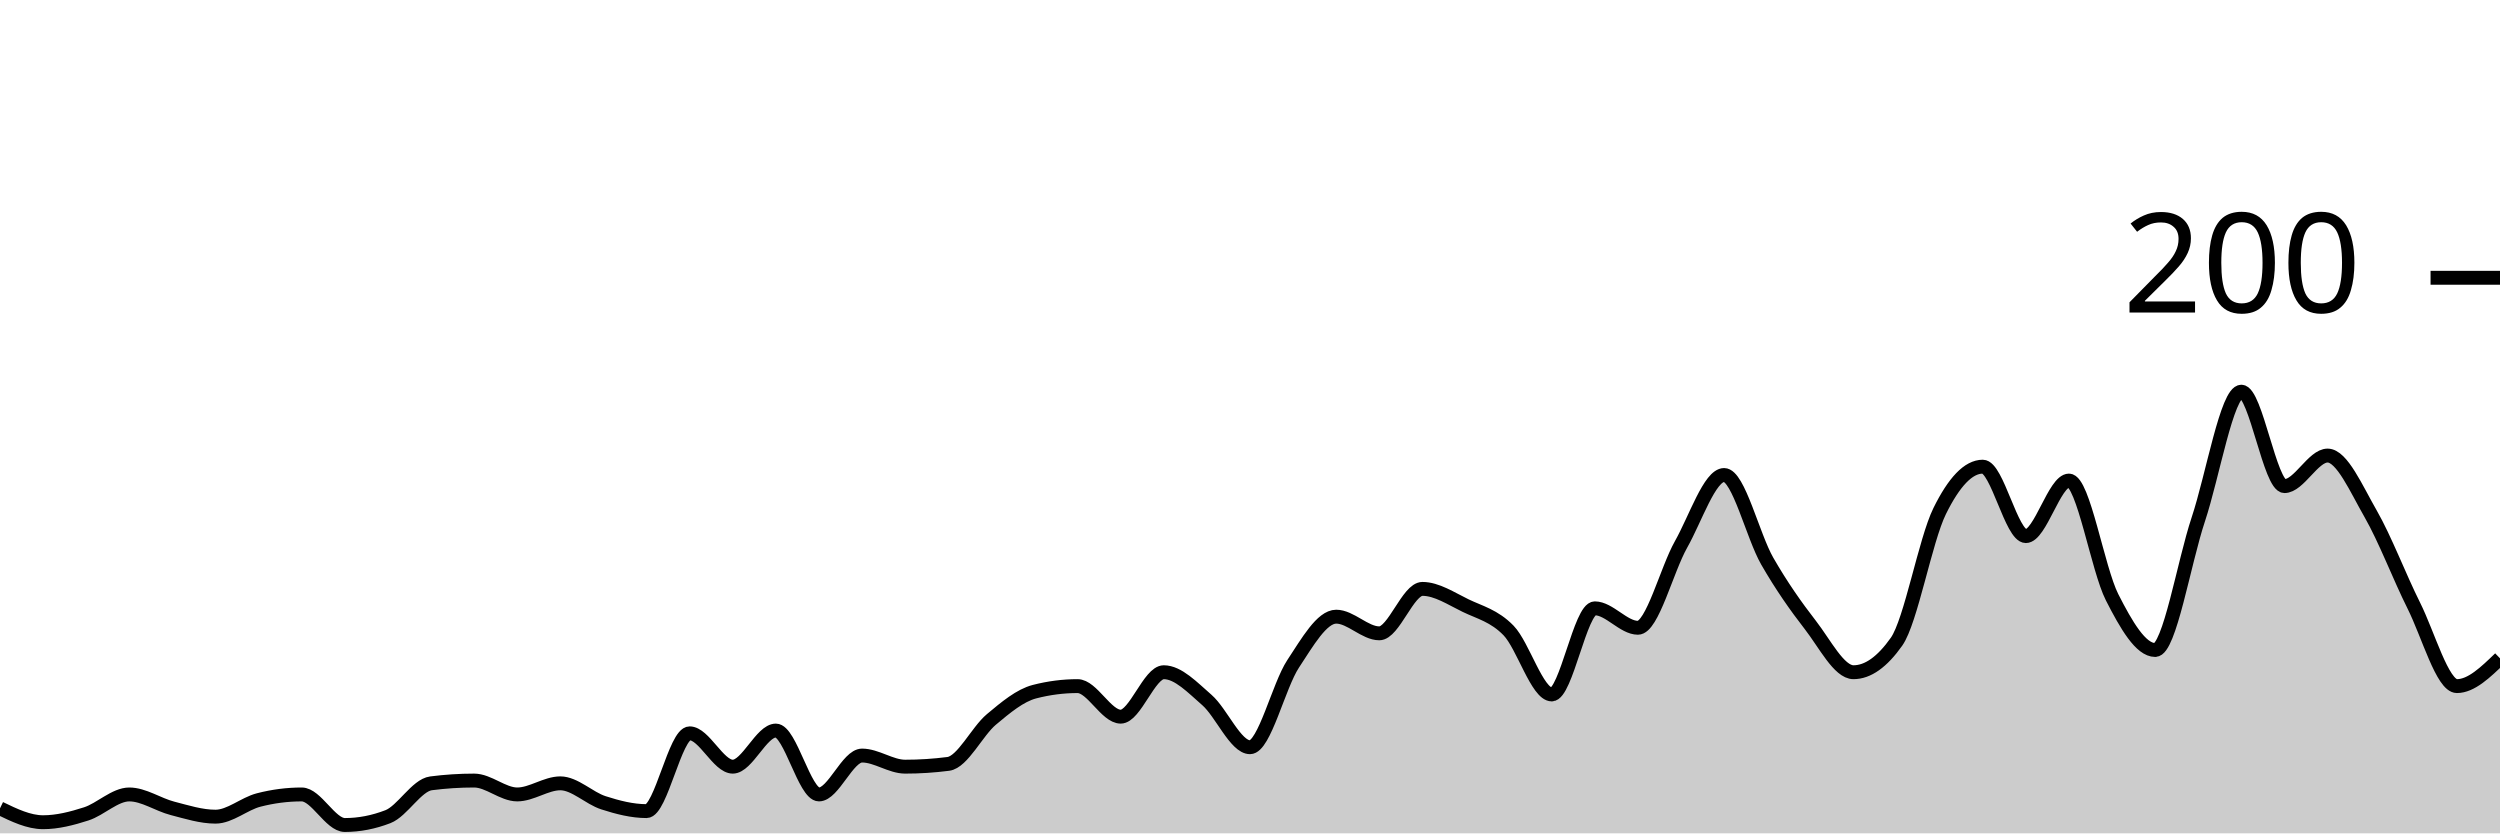
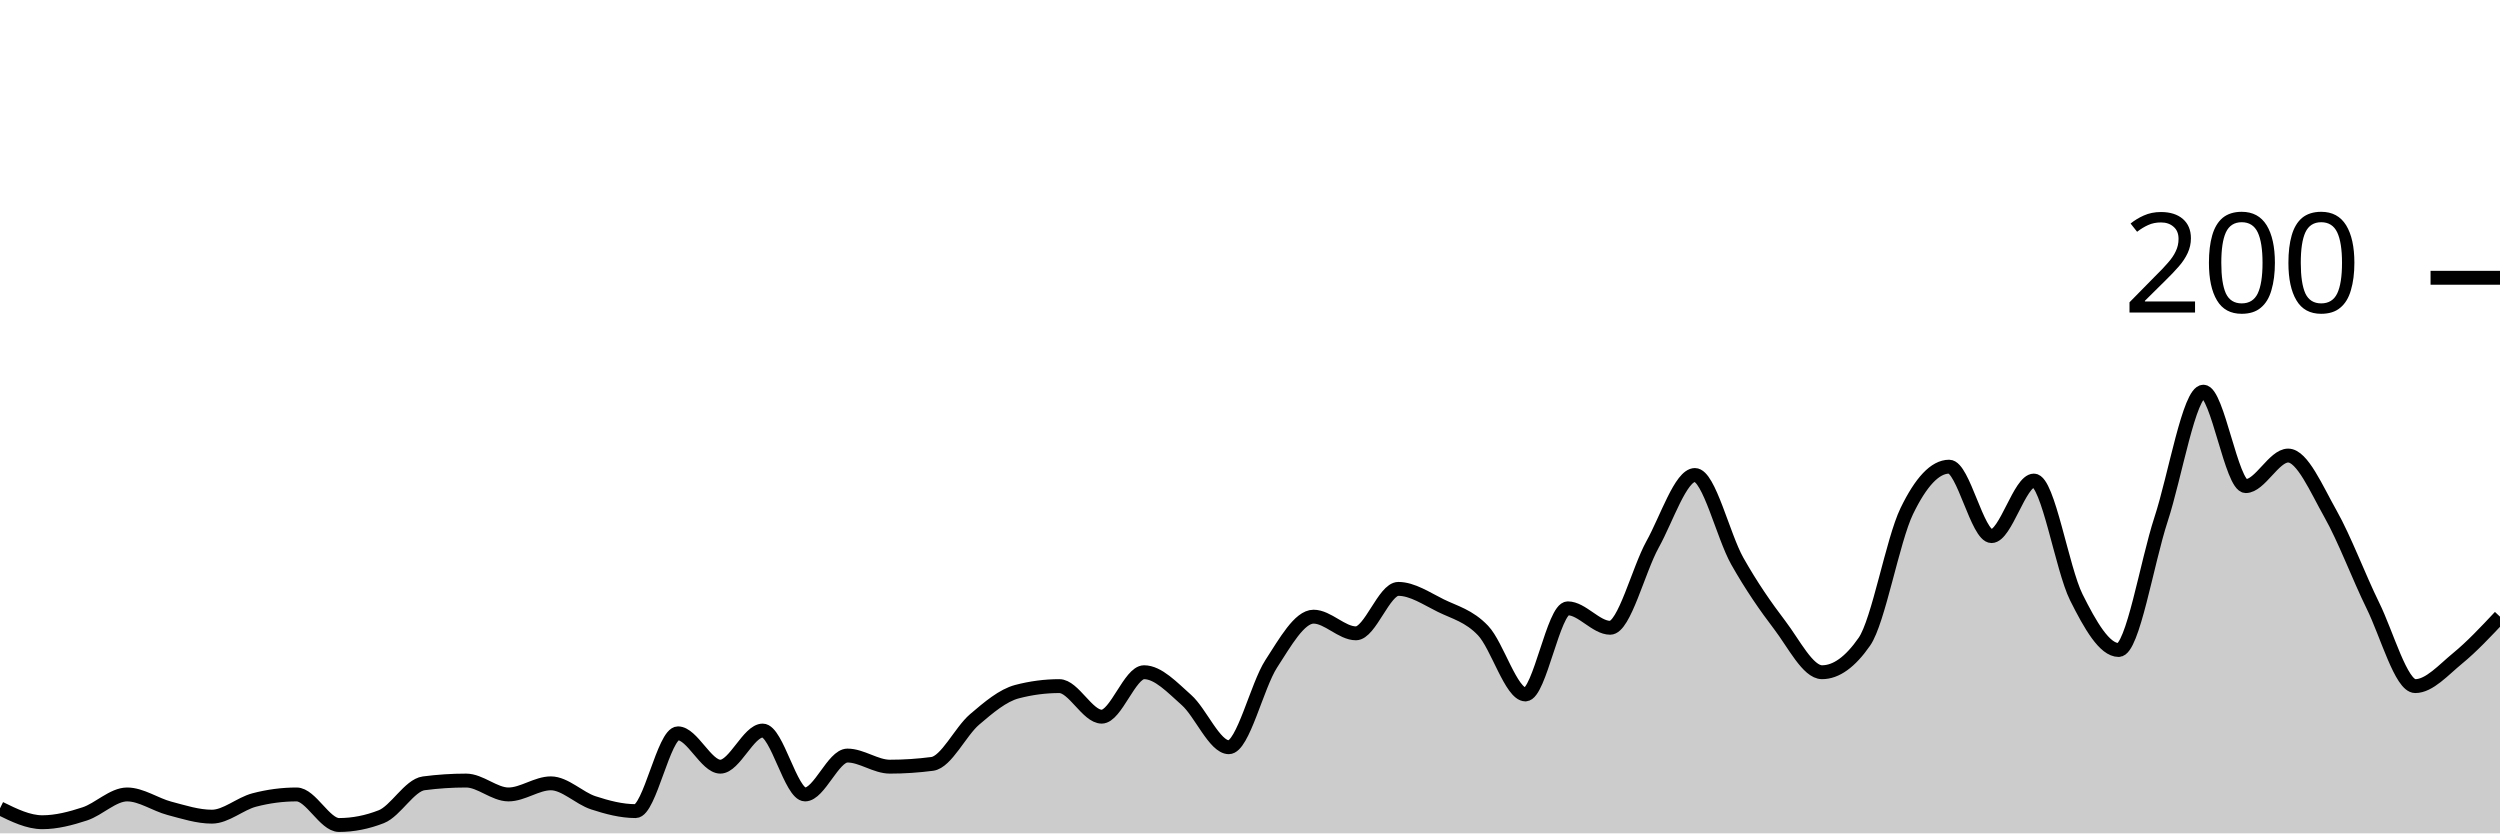
<svg xmlns="http://www.w3.org/2000/svg" viewBox="0 0 180 60">
  <g transform="translate(0,20)">
-     <path class="area" fill="rgba(0, 0, 0, 0.2)" d="M0,38.2C1.034,38.7,2.069,39.2,3.103,39.2C4.138,39.2,5.172,38.933,6.207,38.6C7.241,38.267,8.276,37.2,9.31,37.2C10.345,37.2,11.379,37.933,12.414,38.2C13.448,38.467,14.483,38.8,15.517,38.8C16.552,38.8,17.586,37.867,18.621,37.6C19.655,37.333,20.69,37.2,21.724,37.2C22.759,37.2,23.793,39.4,24.828,39.4C25.862,39.4,26.897,39.2,27.931,38.8C28.966,38.4,30,36.533,31.034,36.4C32.069,36.267,33.103,36.2,34.138,36.2C35.172,36.2,36.207,37.2,37.241,37.2C38.276,37.2,39.31,36.4,40.345,36.4C41.379,36.4,42.414,37.467,43.448,37.8C44.483,38.133,45.517,38.4,46.552,38.4C47.586,38.4,48.621,32.8,49.655,32.8C50.69,32.8,51.724,35.2,52.759,35.2C53.793,35.2,54.828,32.6,55.862,32.6C56.897,32.6,57.931,37.2,58.966,37.2C60,37.2,61.034,34.4,62.069,34.4C63.103,34.4,64.138,35.2,65.172,35.2C66.207,35.2,67.241,35.133,68.276,35C69.31,34.867,70.345,32.667,71.379,31.8C72.414,30.933,73.448,30.067,74.483,29.8C75.517,29.533,76.552,29.4,77.586,29.4C78.621,29.4,79.655,31.6,80.69,31.6C81.724,31.6,82.759,28.4,83.793,28.4C84.828,28.4,85.862,29.5,86.897,30.4C87.931,31.3,88.966,33.8,90,33.8C91.034,33.8,92.069,29.367,93.103,27.8C94.138,26.233,95.172,24.4,96.207,24.4C97.241,24.4,98.276,25.6,99.31,25.6C100.345,25.6,101.379,22.4,102.414,22.4C103.448,22.4,104.483,23.1,105.517,23.6C106.552,24.1,107.586,24.333,108.621,25.4C109.655,26.467,110.69,30,111.724,30C112.759,30,113.793,23.8,114.828,23.8C115.862,23.8,116.897,25.2,117.931,25.2C118.966,25.2,120,21.033,121.034,19.2C122.069,17.367,123.103,14.2,124.138,14.2C125.172,14.2,126.207,18.6,127.241,20.4C128.276,22.2,129.31,23.667,130.345,25C131.379,26.333,132.414,28.4,133.448,28.4C134.483,28.4,135.517,27.667,136.552,26.2C137.586,24.733,138.621,18.9,139.655,16.8C140.69,14.7,141.724,13.6,142.759,13.6C143.793,13.6,144.828,18.6,145.862,18.6C146.897,18.6,147.931,14.6,148.966,14.6C150,14.6,151.034,20.967,152.069,23C153.103,25.033,154.138,26.8,155.172,26.8C156.207,26.8,157.241,20.5,158.276,17.4C159.31,14.3,160.345,8.2,161.379,8.2C162.414,8.2,163.448,15,164.483,15C165.517,15,166.552,12.8,167.586,12.8C168.621,12.8,169.655,15.2,170.69,17C171.724,18.8,172.759,21.533,173.793,23.6C174.828,25.667,175.862,29.4,176.897,29.4C177.931,29.4,178.966,28.4,180,27.4L180,40C178.966,40,177.931,40,176.897,40C175.862,40,174.828,40,173.793,40C172.759,40,171.724,40,170.69,40C169.655,40,168.621,40,167.586,40C166.552,40,165.517,40,164.483,40C163.448,40,162.414,40,161.379,40C160.345,40,159.31,40,158.276,40C157.241,40,156.207,40,155.172,40C154.138,40,153.103,40,152.069,40C151.034,40,150,40,148.966,40C147.931,40,146.897,40,145.862,40C144.828,40,143.793,40,142.759,40C141.724,40,140.69,40,139.655,40C138.621,40,137.586,40,136.552,40C135.517,40,134.483,40,133.448,40C132.414,40,131.379,40,130.345,40C129.31,40,128.276,40,127.241,40C126.207,40,125.172,40,124.138,40C123.103,40,122.069,40,121.034,40C120,40,118.966,40,117.931,40C116.897,40,115.862,40,114.828,40C113.793,40,112.759,40,111.724,40C110.69,40,109.655,40,108.621,40C107.586,40,106.552,40,105.517,40C104.483,40,103.448,40,102.414,40C101.379,40,100.345,40,99.31,40C98.276,40,97.241,40,96.207,40C95.172,40,94.138,40,93.103,40C92.069,40,91.034,40,90,40C88.966,40,87.931,40,86.897,40C85.862,40,84.828,40,83.793,40C82.759,40,81.724,40,80.69,40C79.655,40,78.621,40,77.586,40C76.552,40,75.517,40,74.483,40C73.448,40,72.414,40,71.379,40C70.345,40,69.31,40,68.276,40C67.241,40,66.207,40,65.172,40C64.138,40,63.103,40,62.069,40C61.034,40,60,40,58.966,40C57.931,40,56.897,40,55.862,40C54.828,40,53.793,40,52.759,40C51.724,40,50.69,40,49.655,40C48.621,40,47.586,40,46.552,40C45.517,40,44.483,40,43.448,40C42.414,40,41.379,40,40.345,40C39.31,40,38.276,40,37.241,40C36.207,40,35.172,40,34.138,40C33.103,40,32.069,40,31.034,40C30,40,28.966,40,27.931,40C26.897,40,25.862,40,24.828,40C23.793,40,22.759,40,21.724,40C20.69,40,19.655,40,18.621,40C17.586,40,16.552,40,15.517,40C14.483,40,13.448,40,12.414,40C11.379,40,10.345,40,9.31,40C8.276,40,7.241,40,6.207,40C5.172,40,4.138,40,3.103,40C2.069,40,1.034,40,0,40Z" />
-     <path class="line" stroke="black" fill="none" d="M0,38.2C1.034,38.7,2.069,39.2,3.103,39.2C4.138,39.2,5.172,38.933,6.207,38.6C7.241,38.267,8.276,37.2,9.31,37.2C10.345,37.2,11.379,37.933,12.414,38.2C13.448,38.467,14.483,38.8,15.517,38.8C16.552,38.8,17.586,37.867,18.621,37.6C19.655,37.333,20.69,37.2,21.724,37.2C22.759,37.2,23.793,39.4,24.828,39.4C25.862,39.4,26.897,39.2,27.931,38.8C28.966,38.4,30,36.533,31.034,36.4C32.069,36.267,33.103,36.2,34.138,36.2C35.172,36.2,36.207,37.2,37.241,37.2C38.276,37.2,39.31,36.4,40.345,36.4C41.379,36.4,42.414,37.467,43.448,37.8C44.483,38.133,45.517,38.4,46.552,38.4C47.586,38.4,48.621,32.8,49.655,32.8C50.69,32.8,51.724,35.2,52.759,35.2C53.793,35.2,54.828,32.6,55.862,32.6C56.897,32.6,57.931,37.2,58.966,37.2C60,37.2,61.034,34.4,62.069,34.4C63.103,34.4,64.138,35.2,65.172,35.2C66.207,35.2,67.241,35.133,68.276,35C69.31,34.867,70.345,32.667,71.379,31.8C72.414,30.933,73.448,30.067,74.483,29.8C75.517,29.533,76.552,29.4,77.586,29.4C78.621,29.4,79.655,31.6,80.69,31.6C81.724,31.6,82.759,28.4,83.793,28.4C84.828,28.4,85.862,29.5,86.897,30.4C87.931,31.3,88.966,33.8,90,33.8C91.034,33.8,92.069,29.367,93.103,27.8C94.138,26.233,95.172,24.4,96.207,24.4C97.241,24.4,98.276,25.6,99.31,25.6C100.345,25.6,101.379,22.4,102.414,22.4C103.448,22.4,104.483,23.1,105.517,23.6C106.552,24.1,107.586,24.333,108.621,25.4C109.655,26.467,110.69,30,111.724,30C112.759,30,113.793,23.8,114.828,23.8C115.862,23.8,116.897,25.2,117.931,25.2C118.966,25.2,120,21.033,121.034,19.2C122.069,17.367,123.103,14.2,124.138,14.2C125.172,14.2,126.207,18.6,127.241,20.4C128.276,22.2,129.31,23.667,130.345,25C131.379,26.333,132.414,28.4,133.448,28.4C134.483,28.4,135.517,27.667,136.552,26.2C137.586,24.733,138.621,18.9,139.655,16.8C140.69,14.7,141.724,13.6,142.759,13.6C143.793,13.6,144.828,18.6,145.862,18.6C146.897,18.6,147.931,14.6,148.966,14.6C150,14.6,151.034,20.967,152.069,23C153.103,25.033,154.138,26.8,155.172,26.8C156.207,26.8,157.241,20.5,158.276,17.4C159.31,14.3,160.345,8.2,161.379,8.2C162.414,8.2,163.448,15,164.483,15C165.517,15,166.552,12.8,167.586,12.8C168.621,12.8,169.655,15.2,170.69,17C171.724,18.8,172.759,21.533,173.793,23.6C174.828,25.667,175.862,29.4,176.897,29.4C177.931,29.4,178.966,28.4,180,27.4" />
+     <path class="area" fill="rgba(0, 0, 0, 0.2)" d="M0,38.2C1.017,38.7,2.034,39.2,3.051,39.2C4.068,39.2,5.085,38.933,6.102,38.6C7.119,38.267,8.136,37.2,9.153,37.2C10.169,37.2,11.186,37.933,12.203,38.2C13.22,38.467,14.237,38.8,15.254,38.8C16.271,38.8,17.288,37.867,18.305,37.6C19.322,37.333,20.339,37.2,21.356,37.2C22.373,37.2,23.39,39.4,24.407,39.4C25.424,39.4,26.441,39.2,27.458,38.8C28.475,38.4,29.492,36.533,30.508,36.4C31.525,36.267,32.542,36.2,33.559,36.2C34.576,36.2,35.593,37.2,36.61,37.2C37.627,37.2,38.644,36.4,39.661,36.4C40.678,36.4,41.695,37.467,42.712,37.8C43.729,38.133,44.746,38.4,45.763,38.4C46.78,38.4,47.797,32.8,48.814,32.8C49.831,32.8,50.847,35.2,51.864,35.2C52.881,35.2,53.898,32.6,54.915,32.6C55.932,32.6,56.949,37.2,57.966,37.2C58.983,37.2,60,34.4,61.017,34.4C62.034,34.4,63.051,35.2,64.068,35.2C65.085,35.2,66.102,35.133,67.119,35C68.136,34.867,69.153,32.667,70.169,31.8C71.186,30.933,72.203,30.067,73.22,29.8C74.237,29.533,75.254,29.4,76.271,29.4C77.288,29.4,78.305,31.6,79.322,31.6C80.339,31.6,81.356,28.4,82.373,28.4C83.39,28.4,84.407,29.5,85.424,30.4C86.441,31.3,87.458,33.8,88.475,33.8C89.492,33.8,90.508,29.367,91.525,27.8C92.542,26.233,93.559,24.4,94.576,24.4C95.593,24.4,96.61,25.6,97.627,25.6C98.644,25.6,99.661,22.4,100.678,22.4C101.695,22.4,102.712,23.1,103.729,23.6C104.746,24.1,105.763,24.333,106.78,25.4C107.797,26.467,108.814,30,109.831,30C110.847,30,111.864,23.8,112.881,23.8C113.898,23.8,114.915,25.2,115.932,25.2C116.949,25.2,117.966,21.033,118.983,19.2C120,17.367,121.017,14.2,122.034,14.2C123.051,14.2,124.068,18.6,125.085,20.4C126.102,22.2,127.119,23.667,128.136,25C129.153,26.333,130.169,28.4,131.186,28.4C132.203,28.4,133.22,27.667,134.237,26.2C135.254,24.733,136.271,18.9,137.288,16.8C138.305,14.7,139.322,13.6,140.339,13.6C141.356,13.6,142.373,18.6,143.39,18.6C144.407,18.6,145.424,14.6,146.441,14.6C147.458,14.6,148.475,20.967,149.492,23C150.508,25.033,151.525,26.8,152.542,26.8C153.559,26.8,154.576,20.5,155.593,17.4C156.61,14.3,157.627,8.2,158.644,8.2C159.661,8.2,160.678,15,161.695,15C162.712,15,163.729,12.8,164.746,12.8C165.763,12.8,166.78,15.2,167.797,17C168.814,18.8,169.831,21.533,170.847,23.6C171.864,25.667,172.881,29.4,173.898,29.4C174.915,29.4,175.932,28.233,176.949,27.4C177.966,26.567,178.983,25.483,180,24.4L180,40C178.983,40,177.966,40,176.949,40C175.932,40,174.915,40,173.898,40C172.881,40,171.864,40,170.847,40C169.831,40,168.814,40,167.797,40C166.78,40,165.763,40,164.746,40C163.729,40,162.712,40,161.695,40C160.678,40,159.661,40,158.644,40C157.627,40,156.61,40,155.593,40C154.576,40,153.559,40,152.542,40C151.525,40,150.508,40,149.492,40C148.475,40,147.458,40,146.441,40C145.424,40,144.407,40,143.39,40C142.373,40,141.356,40,140.339,40C139.322,40,138.305,40,137.288,40C136.271,40,135.254,40,134.237,40C133.22,40,132.203,40,131.186,40C130.169,40,129.153,40,128.136,40C127.119,40,126.102,40,125.085,40C124.068,40,123.051,40,122.034,40C121.017,40,120,40,118.983,40C117.966,40,116.949,40,115.932,40C114.915,40,113.898,40,112.881,40C111.864,40,110.847,40,109.831,40C108.814,40,107.797,40,106.78,40C105.763,40,104.746,40,103.729,40C102.712,40,101.695,40,100.678,40C99.661,40,98.644,40,97.627,40C96.61,40,95.593,40,94.576,40C93.559,40,92.542,40,91.525,40C90.508,40,89.492,40,88.475,40C87.458,40,86.441,40,85.424,40C84.407,40,83.39,40,82.373,40C81.356,40,80.339,40,79.322,40C78.305,40,77.288,40,76.271,40C75.254,40,74.237,40,73.22,40C72.203,40,71.186,40,70.169,40C69.153,40,68.136,40,67.119,40C66.102,40,65.085,40,64.068,40C63.051,40,62.034,40,61.017,40C60,40,58.983,40,57.966,40C56.949,40,55.932,40,54.915,40C53.898,40,52.881,40,51.864,40C50.847,40,49.831,40,48.814,40C47.797,40,46.78,40,45.763,40C44.746,40,43.729,40,42.712,40C41.695,40,40.678,40,39.661,40C38.644,40,37.627,40,36.61,40C35.593,40,34.576,40,33.559,40C32.542,40,31.525,40,30.508,40C29.492,40,28.475,40,27.458,40C26.441,40,25.424,40,24.407,40C23.39,40,22.373,40,21.356,40C20.339,40,19.322,40,18.305,40C17.288,40,16.271,40,15.254,40C14.237,40,13.22,40,12.203,40C11.186,40,10.169,40,9.153,40C8.136,40,7.119,40,6.102,40C5.085,40,4.068,40,3.051,40C2.034,40,1.017,40,0,40Z" />
+     <path class="line" stroke="black" fill="none" d="M0,38.2C1.017,38.7,2.034,39.2,3.051,39.2C4.068,39.2,5.085,38.933,6.102,38.6C7.119,38.267,8.136,37.2,9.153,37.2C10.169,37.2,11.186,37.933,12.203,38.2C13.22,38.467,14.237,38.8,15.254,38.8C16.271,38.8,17.288,37.867,18.305,37.6C19.322,37.333,20.339,37.2,21.356,37.2C22.373,37.2,23.39,39.4,24.407,39.4C25.424,39.4,26.441,39.2,27.458,38.8C28.475,38.4,29.492,36.533,30.508,36.4C31.525,36.267,32.542,36.2,33.559,36.2C34.576,36.2,35.593,37.2,36.61,37.2C37.627,37.2,38.644,36.4,39.661,36.4C40.678,36.4,41.695,37.467,42.712,37.8C43.729,38.133,44.746,38.4,45.763,38.4C46.78,38.4,47.797,32.8,48.814,32.8C49.831,32.8,50.847,35.2,51.864,35.2C52.881,35.2,53.898,32.6,54.915,32.6C55.932,32.6,56.949,37.2,57.966,37.2C58.983,37.2,60,34.4,61.017,34.4C62.034,34.4,63.051,35.2,64.068,35.2C65.085,35.2,66.102,35.133,67.119,35C68.136,34.867,69.153,32.667,70.169,31.8C71.186,30.933,72.203,30.067,73.22,29.8C74.237,29.533,75.254,29.4,76.271,29.4C77.288,29.4,78.305,31.6,79.322,31.6C80.339,31.6,81.356,28.4,82.373,28.4C83.39,28.4,84.407,29.5,85.424,30.4C86.441,31.3,87.458,33.8,88.475,33.8C89.492,33.8,90.508,29.367,91.525,27.8C92.542,26.233,93.559,24.4,94.576,24.4C95.593,24.4,96.61,25.6,97.627,25.6C98.644,25.6,99.661,22.4,100.678,22.4C101.695,22.4,102.712,23.1,103.729,23.6C104.746,24.1,105.763,24.333,106.78,25.4C107.797,26.467,108.814,30,109.831,30C110.847,30,111.864,23.8,112.881,23.8C113.898,23.8,114.915,25.2,115.932,25.2C116.949,25.2,117.966,21.033,118.983,19.2C120,17.367,121.017,14.2,122.034,14.2C123.051,14.2,124.068,18.6,125.085,20.4C126.102,22.2,127.119,23.667,128.136,25C129.153,26.333,130.169,28.4,131.186,28.4C132.203,28.4,133.22,27.667,134.237,26.2C135.254,24.733,136.271,18.9,137.288,16.8C138.305,14.7,139.322,13.6,140.339,13.6C141.356,13.6,142.373,18.6,143.39,18.6C144.407,18.6,145.424,14.6,146.441,14.6C147.458,14.6,148.475,20.967,149.492,23C150.508,25.033,151.525,26.8,152.542,26.8C153.559,26.8,154.576,20.5,155.593,17.4C156.61,14.3,157.627,8.2,158.644,8.2C159.661,8.2,160.678,15,161.695,15C162.712,15,163.729,12.8,164.746,12.8C165.763,12.8,166.78,15.2,167.797,17C168.814,18.8,169.831,21.533,170.847,23.6C171.864,25.667,172.881,29.4,173.898,29.4C174.915,29.4,175.932,28.233,176.949,27.4C177.966,26.567,178.983,25.483,180,24.4" />
    <path class="axis-ceiling" stroke-width="1" stroke="black" fill="none" d="M175,0L180,0" />
    <text class="axis-ceiling-label" font-family="sans-serif" text-anchor="end" font-size="10px" x="170" y="2.5">200</text>
  </g>
</svg>
